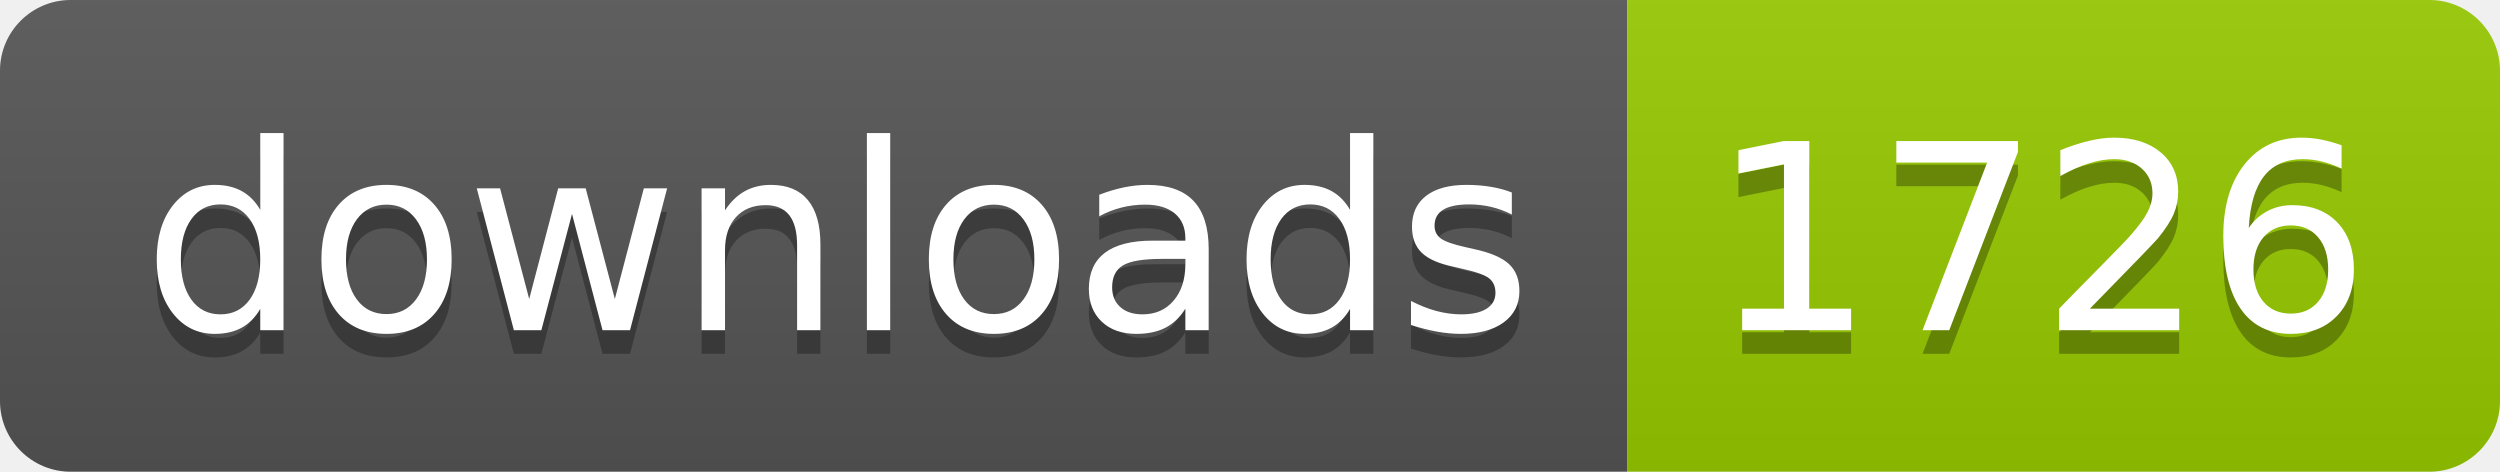
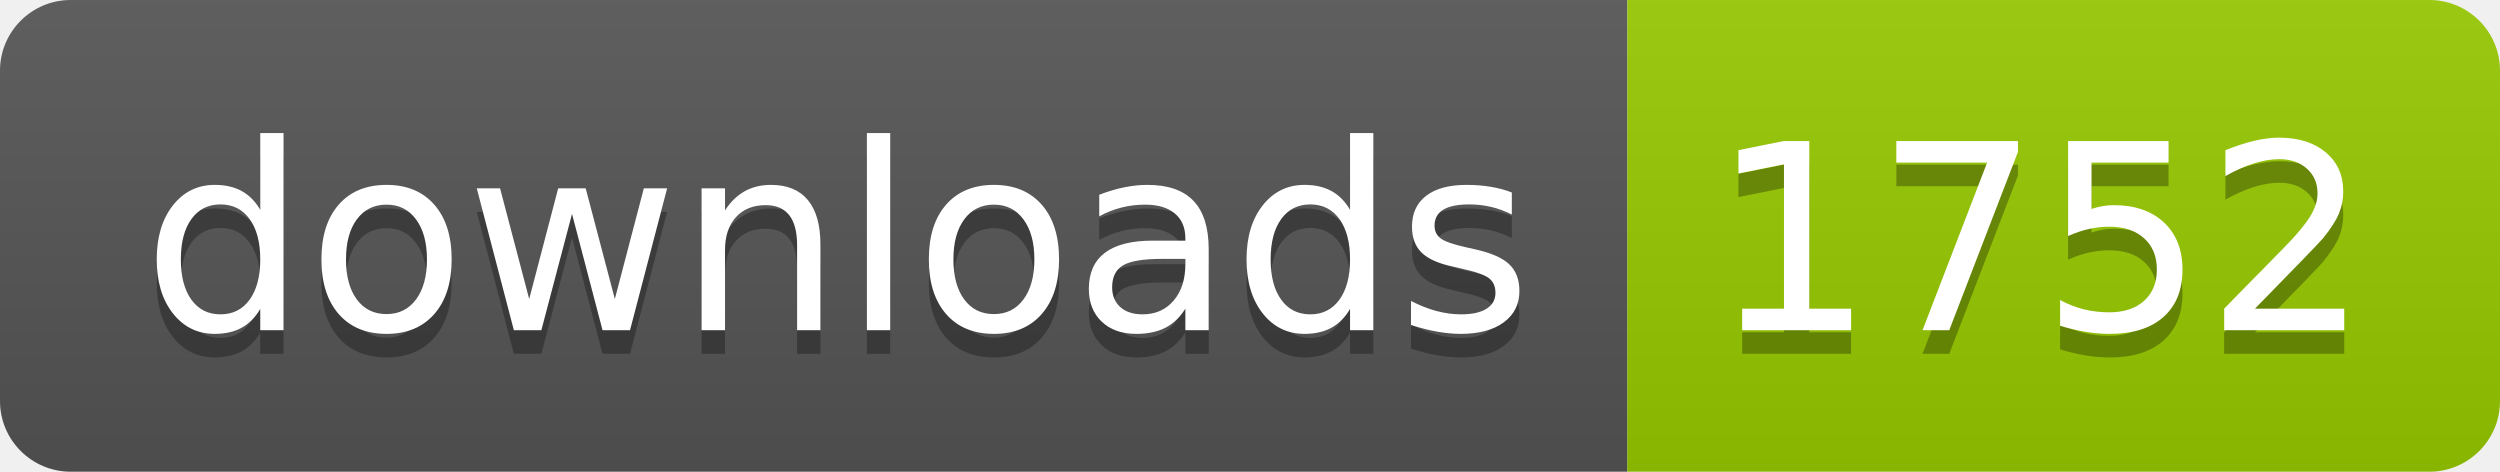
- <svg xmlns="http://www.w3.org/2000/svg" width="106" height="20" role="img" aria-label="downloads: 1726">
+ <svg xmlns="http://www.w3.org/2000/svg" width="106" height="20" role="img" aria-label="downloads: 1752">
  <linearGradient id="s" x2="0" y2="100%">
    <stop offset="0" stop-color="#bbb" stop-opacity=".1" />
    <stop offset="1" stop-opacity=".1" />
  </linearGradient>
  <clipPath id="r">
    <rect width="106" height="20" rx="3" fill="#fff" />
  </clipPath>
  <g clip-path="url(#r)">
    <rect width="69" height="20" fill="#555" />
    <rect x="69" width="37" height="20" fill="#97ca00" />
    <rect width="106" height="20" fill="url(#s)" />
  </g>
  <g fill="#fff" text-anchor="middle" font-family="Verdana,Geneva,DejaVu Sans,sans-serif" text-rendering="geometricPrecision" font-size="110">
    <text aria-hidden="true" x="355" y="150" fill="#010101" fill-opacity=".3" transform="scale(.1)" textLength="590">downloads</text>
    <text x="355" y="140" transform="scale(.1)" fill="#fff" textLength="590">downloads</text>
-     <text aria-hidden="true" x="865" y="150" fill="#010101" fill-opacity=".3" transform="scale(.1)" textLength="270">1726</text>
-     <text x="865" y="140" transform="scale(.1)" fill="#fff" textLength="270">1726</text>
+     <text aria-hidden="true" x="865" y="150" fill="#010101" fill-opacity=".3" transform="scale(.1)" textLength="270">1752</text>
+     <text x="865" y="140" transform="scale(.1)" fill="#fff" textLength="270">1752</text>
  </g>
</svg>
